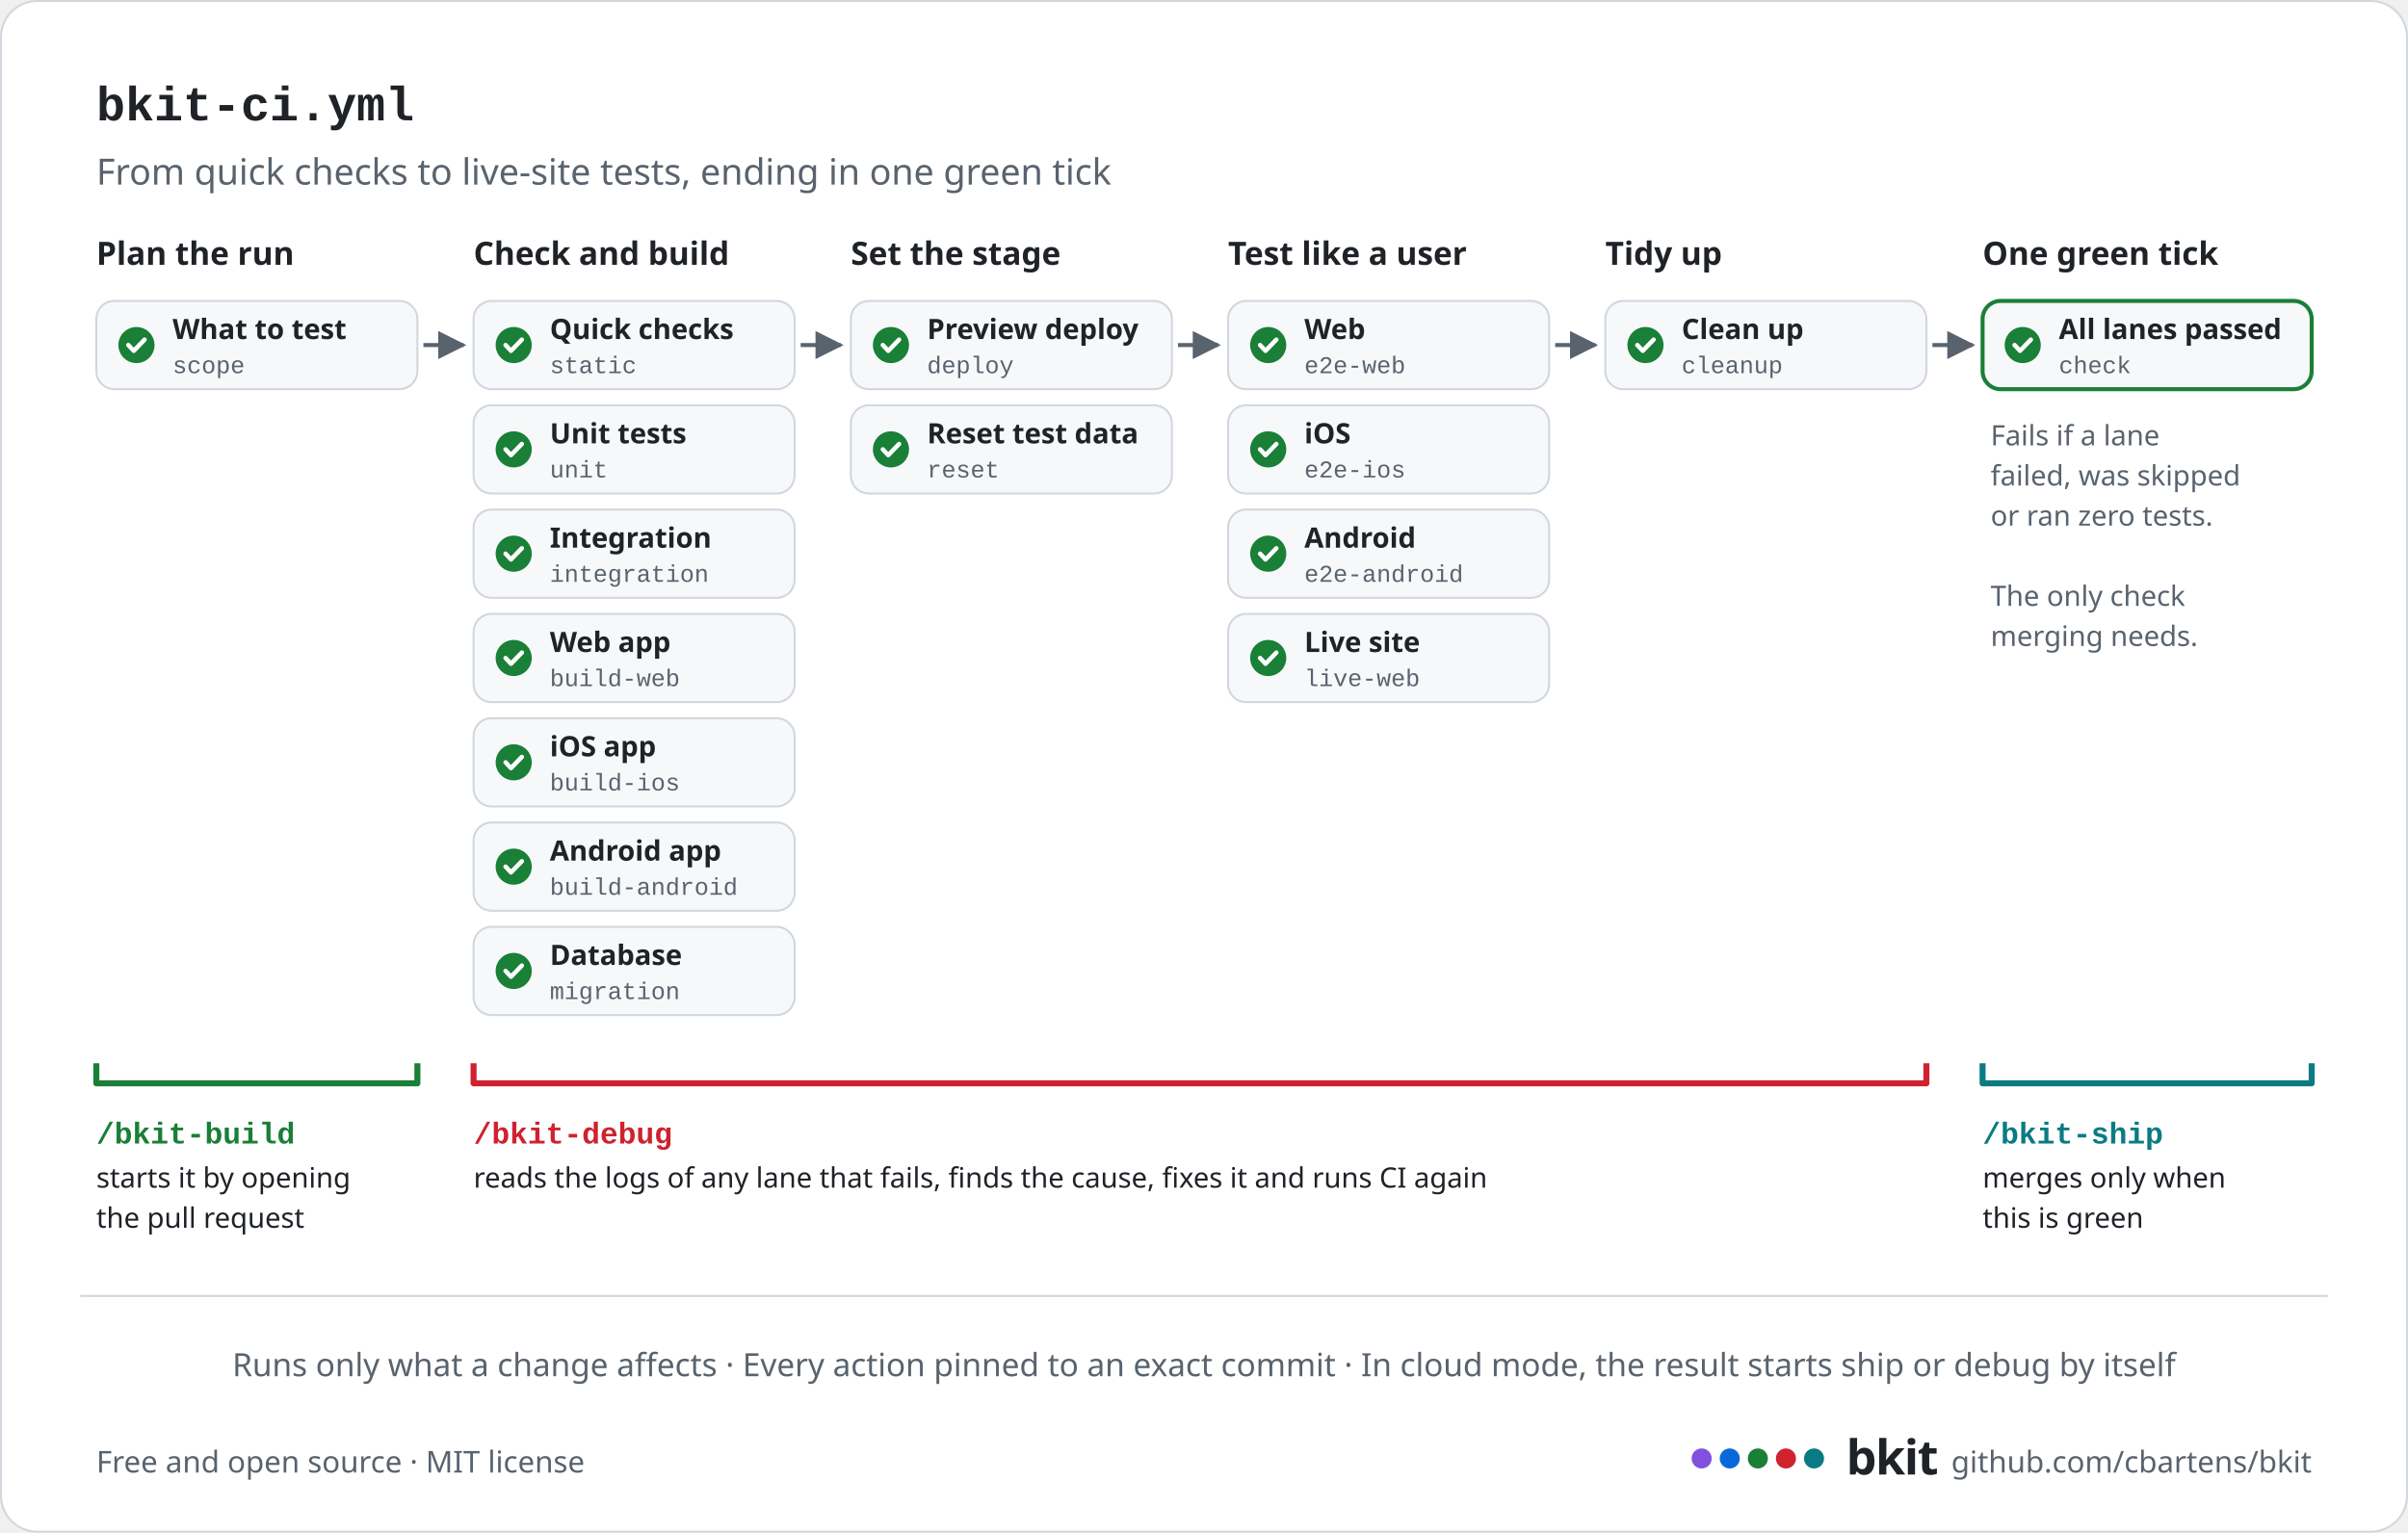
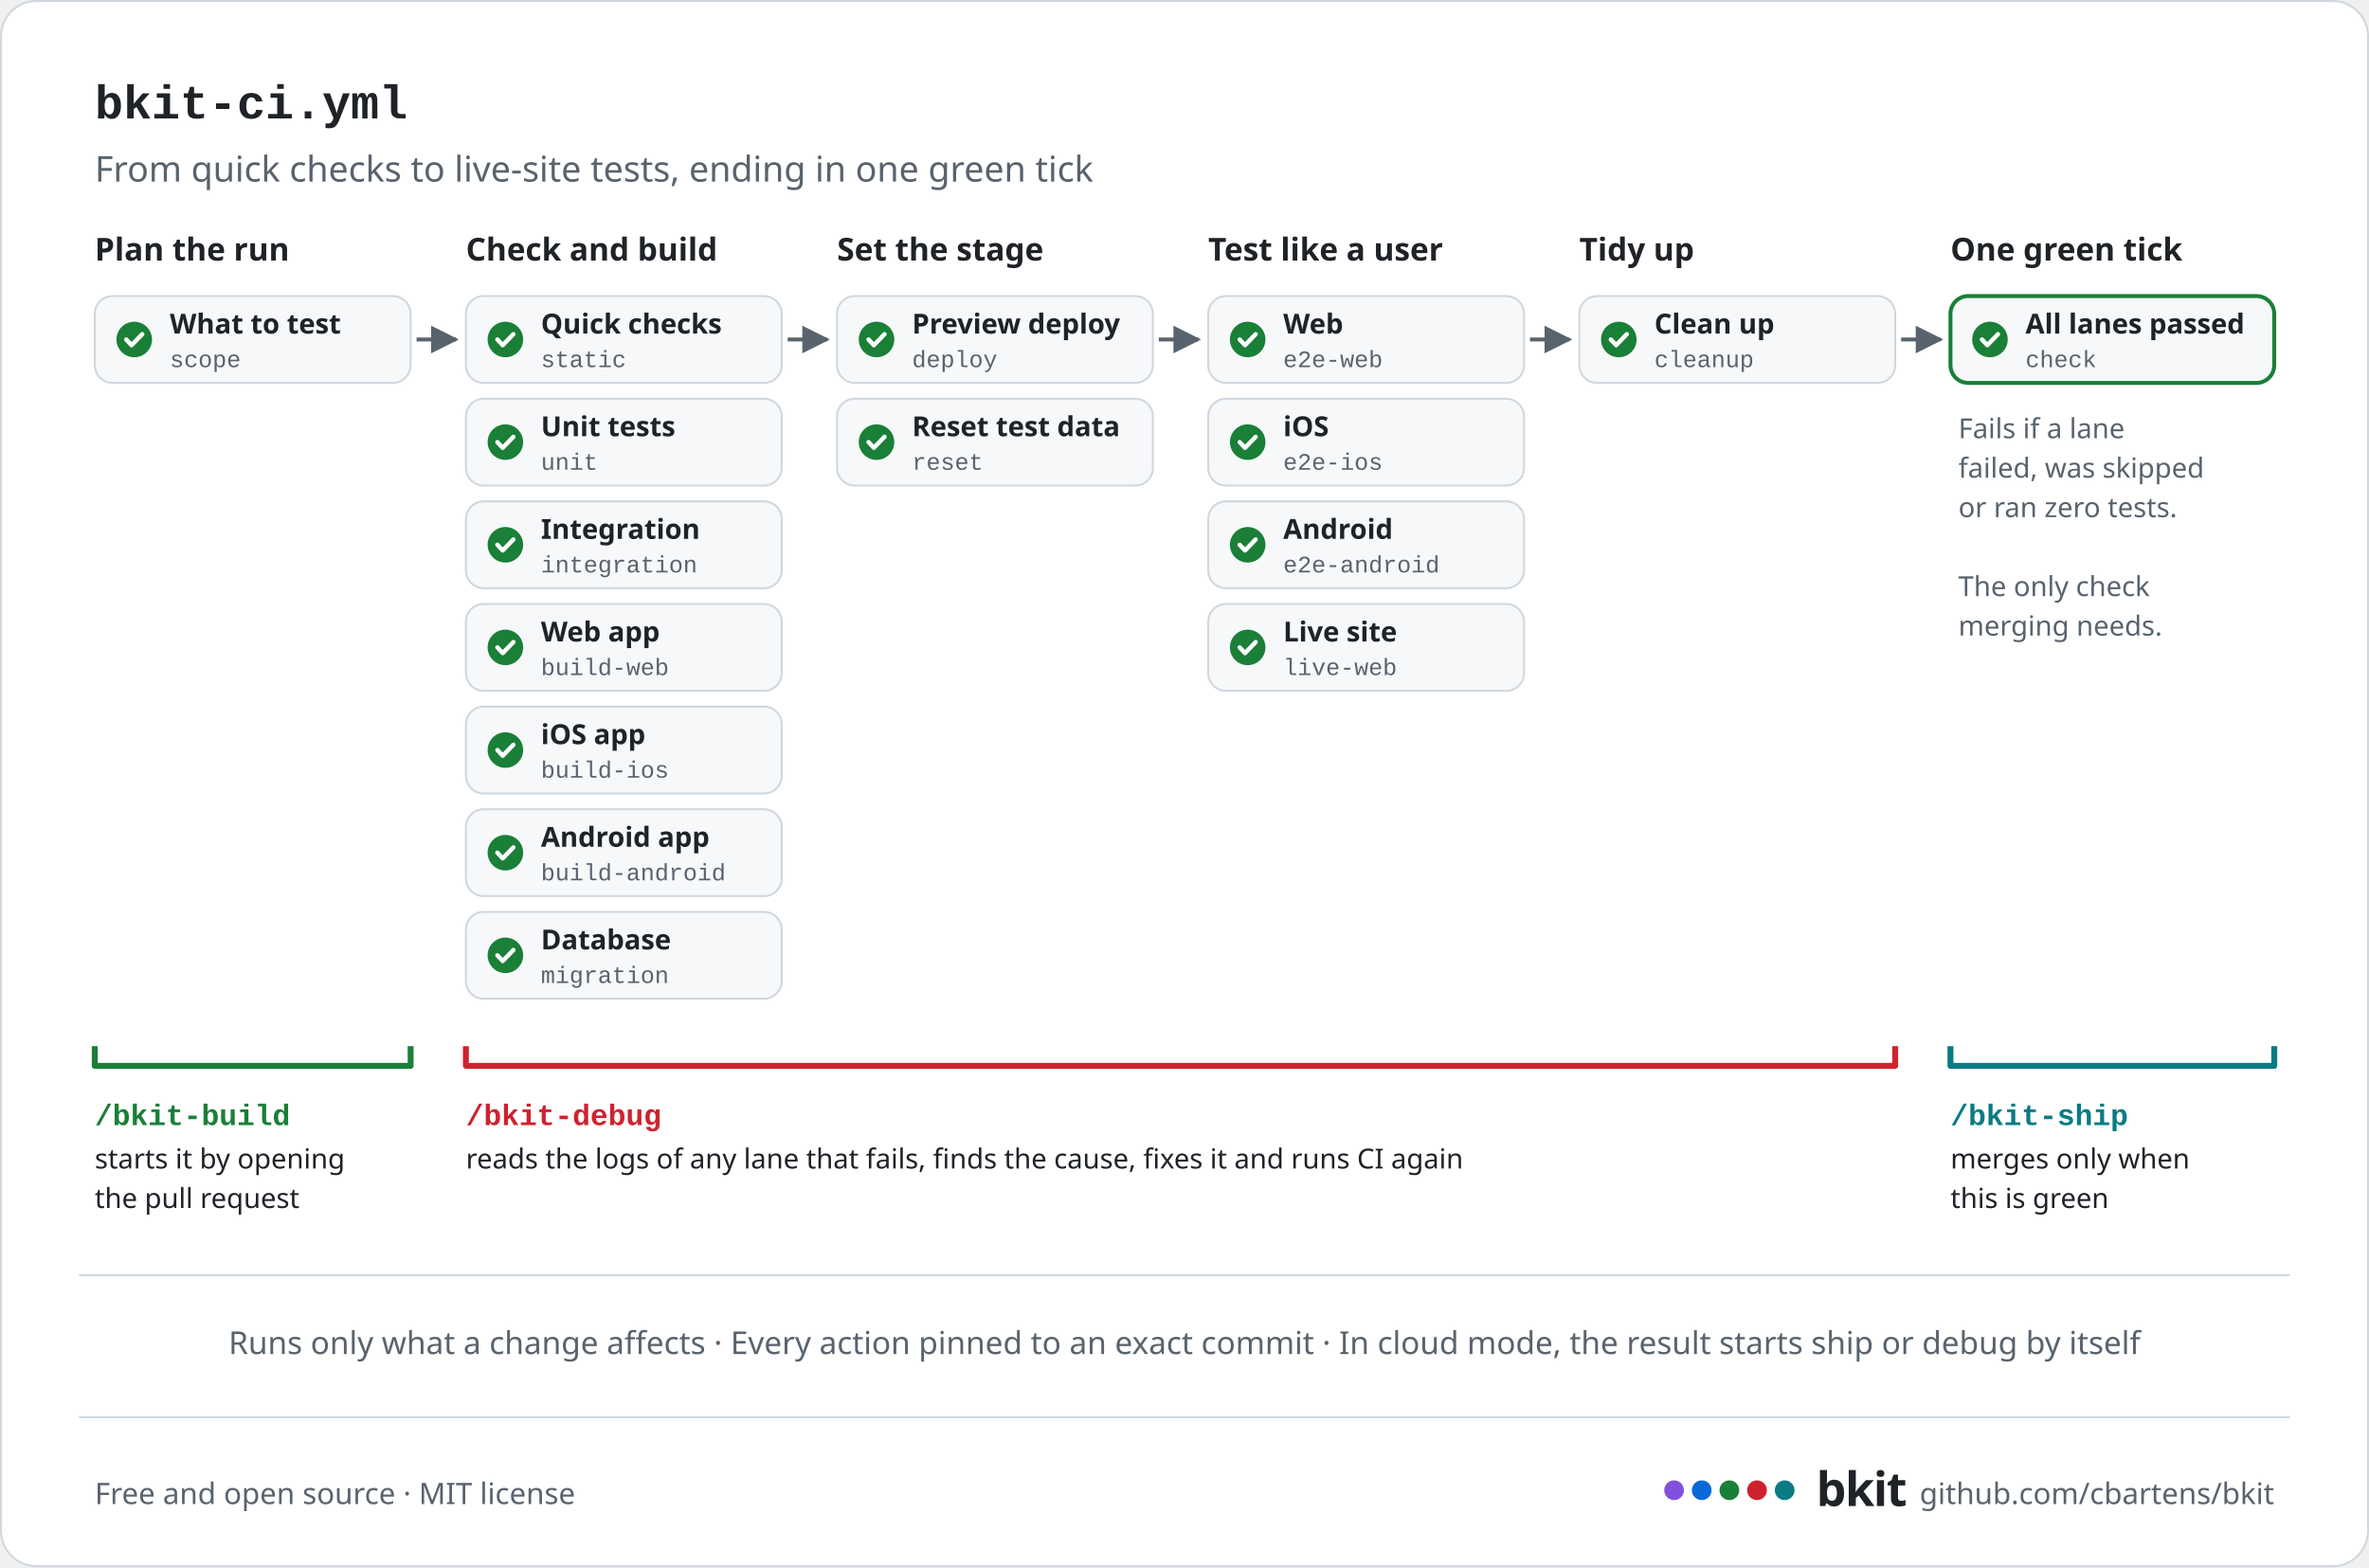
- <svg xmlns="http://www.w3.org/2000/svg" width="1200" height="764" viewBox="0 0 1200 764" role="img" aria-label="bkit's CI pipeline, flowing left to right: plan the run (work out what to test); check and build (quick checks, unit tests, integration tests, web, iOS and Android builds, database migrations); set the stage (preview deploy, reset test data); test like a user (web, iOS and Android end-to-end tests, and a live-site check); tidy up. Every lane feeds one final check, the only one merging needs, which fails if any lane failed, was skipped or ran zero tests. /bkit-build starts CI by opening the pull request, /bkit-debug reads the logs of any lane that fails and fixes it, and /bkit-ship merges only when the final check is green. In cloud mode, the result starts ship or debug by itself.">
+ <svg xmlns="http://www.w3.org/2000/svg" width="1200" height="794" viewBox="0 0 1200 794" role="img" aria-label="bkit's CI pipeline, flowing left to right: plan the run (work out what to test); check and build (quick checks, unit tests, integration tests, web, iOS and Android builds, database migrations); set the stage (preview deploy, reset test data); test like a user (web, iOS and Android end-to-end tests, and a live-site check); tidy up. Every lane feeds one final check, the only one merging needs, which fails if any lane failed, was skipped or ran zero tests. /bkit-build starts CI by opening the pull request, /bkit-debug reads the logs of any lane that fails and fixes it, and /bkit-ship merges only when the final check is green. In cloud mode, the result starts ship or debug by itself.">
  <defs>
    <marker id="ah" viewBox="0 0 10 10" refX="9" refY="5" markerWidth="7" markerHeight="7" orient="auto-start-reverse">
      <path d="M0,0 L10,5 L0,10 z" fill="#59636e" />
    </marker>
  </defs>
-   <rect x="0.5" y="0.5" width="1199" height="763" rx="18" fill="#ffffff" stroke="#d0d7de" />
+   <rect x="0.5" y="0.5" width="1199" height="793" rx="18" fill="#ffffff" stroke="#d0d7de" />
  <text x="48" y="60" font-family="ui-monospace, SFMono-Regular, 'SF Mono', Menlo, Consolas, 'Liberation Mono', monospace" font-size="24" font-weight="700" fill="#1f2328" text-anchor="start">bkit-ci.yml</text>
  <text x="48" y="92" font-family="-apple-system, BlinkMacSystemFont, 'Segoe UI', 'Noto Sans', Helvetica, Arial, sans-serif" font-size="18" font-weight="400" fill="#59636e" text-anchor="start">From quick checks to live-site tests, ending in one green tick</text>
  <text x="48" y="132" font-family="-apple-system, BlinkMacSystemFont, 'Segoe UI', 'Noto Sans', Helvetica, Arial, sans-serif" font-size="16" font-weight="700" fill="#1f2328" text-anchor="start">Plan the run</text>
  <rect x="48" y="150" width="160" height="44" rx="9" fill="#f6f8fa" stroke="#d0d7de" />
  <circle cx="68" cy="172" r="9" fill="#1a7f37" />
  <path d="M63.95 172 l2.7 2.88 l5.4 -5.58" fill="none" stroke="#ffffff" stroke-width="2.2" stroke-linecap="round" stroke-linejoin="round" />
  <text x="86" y="169" font-family="-apple-system, BlinkMacSystemFont, 'Segoe UI', 'Noto Sans', Helvetica, Arial, sans-serif" font-size="14" font-weight="600" fill="#1f2328" text-anchor="start">What to test</text>
  <text x="86" y="186" font-family="ui-monospace, SFMono-Regular, 'SF Mono', Menlo, Consolas, 'Liberation Mono', monospace" font-size="12" font-weight="400" fill="#59636e" text-anchor="start">scope</text>
  <line x1="211" y1="172" x2="231" y2="172" stroke="#59636e" stroke-width="2" marker-end="url(#ah)" />
  <text x="236" y="132" font-family="-apple-system, BlinkMacSystemFont, 'Segoe UI', 'Noto Sans', Helvetica, Arial, sans-serif" font-size="16" font-weight="700" fill="#1f2328" text-anchor="start">Check and build</text>
  <rect x="236" y="150" width="160" height="44" rx="9" fill="#f6f8fa" stroke="#d0d7de" />
  <circle cx="256" cy="172" r="9" fill="#1a7f37" />
  <path d="M251.95 172 l2.7 2.88 l5.4 -5.58" fill="none" stroke="#ffffff" stroke-width="2.2" stroke-linecap="round" stroke-linejoin="round" />
  <text x="274" y="169" font-family="-apple-system, BlinkMacSystemFont, 'Segoe UI', 'Noto Sans', Helvetica, Arial, sans-serif" font-size="14" font-weight="600" fill="#1f2328" text-anchor="start">Quick checks</text>
  <text x="274" y="186" font-family="ui-monospace, SFMono-Regular, 'SF Mono', Menlo, Consolas, 'Liberation Mono', monospace" font-size="12" font-weight="400" fill="#59636e" text-anchor="start">static</text>
  <rect x="236" y="202" width="160" height="44" rx="9" fill="#f6f8fa" stroke="#d0d7de" />
  <circle cx="256" cy="224" r="9" fill="#1a7f37" />
  <path d="M251.95 224 l2.7 2.88 l5.4 -5.58" fill="none" stroke="#ffffff" stroke-width="2.2" stroke-linecap="round" stroke-linejoin="round" />
  <text x="274" y="221" font-family="-apple-system, BlinkMacSystemFont, 'Segoe UI', 'Noto Sans', Helvetica, Arial, sans-serif" font-size="14" font-weight="600" fill="#1f2328" text-anchor="start">Unit tests</text>
  <text x="274" y="238" font-family="ui-monospace, SFMono-Regular, 'SF Mono', Menlo, Consolas, 'Liberation Mono', monospace" font-size="12" font-weight="400" fill="#59636e" text-anchor="start">unit</text>
  <rect x="236" y="254" width="160" height="44" rx="9" fill="#f6f8fa" stroke="#d0d7de" />
  <circle cx="256" cy="276" r="9" fill="#1a7f37" />
  <path d="M251.95 276 l2.7 2.88 l5.4 -5.58" fill="none" stroke="#ffffff" stroke-width="2.2" stroke-linecap="round" stroke-linejoin="round" />
  <text x="274" y="273" font-family="-apple-system, BlinkMacSystemFont, 'Segoe UI', 'Noto Sans', Helvetica, Arial, sans-serif" font-size="14" font-weight="600" fill="#1f2328" text-anchor="start">Integration</text>
  <text x="274" y="290" font-family="ui-monospace, SFMono-Regular, 'SF Mono', Menlo, Consolas, 'Liberation Mono', monospace" font-size="12" font-weight="400" fill="#59636e" text-anchor="start">integration</text>
  <rect x="236" y="306" width="160" height="44" rx="9" fill="#f6f8fa" stroke="#d0d7de" />
  <circle cx="256" cy="328" r="9" fill="#1a7f37" />
  <path d="M251.95 328 l2.7 2.88 l5.4 -5.58" fill="none" stroke="#ffffff" stroke-width="2.2" stroke-linecap="round" stroke-linejoin="round" />
  <text x="274" y="325" font-family="-apple-system, BlinkMacSystemFont, 'Segoe UI', 'Noto Sans', Helvetica, Arial, sans-serif" font-size="14" font-weight="600" fill="#1f2328" text-anchor="start">Web app</text>
  <text x="274" y="342" font-family="ui-monospace, SFMono-Regular, 'SF Mono', Menlo, Consolas, 'Liberation Mono', monospace" font-size="12" font-weight="400" fill="#59636e" text-anchor="start">build-web</text>
  <rect x="236" y="358" width="160" height="44" rx="9" fill="#f6f8fa" stroke="#d0d7de" />
  <circle cx="256" cy="380" r="9" fill="#1a7f37" />
  <path d="M251.95 380 l2.7 2.88 l5.4 -5.58" fill="none" stroke="#ffffff" stroke-width="2.2" stroke-linecap="round" stroke-linejoin="round" />
  <text x="274" y="377" font-family="-apple-system, BlinkMacSystemFont, 'Segoe UI', 'Noto Sans', Helvetica, Arial, sans-serif" font-size="14" font-weight="600" fill="#1f2328" text-anchor="start">iOS app</text>
  <text x="274" y="394" font-family="ui-monospace, SFMono-Regular, 'SF Mono', Menlo, Consolas, 'Liberation Mono', monospace" font-size="12" font-weight="400" fill="#59636e" text-anchor="start">build-ios</text>
  <rect x="236" y="410" width="160" height="44" rx="9" fill="#f6f8fa" stroke="#d0d7de" />
  <circle cx="256" cy="432" r="9" fill="#1a7f37" />
  <path d="M251.95 432 l2.7 2.88 l5.4 -5.58" fill="none" stroke="#ffffff" stroke-width="2.2" stroke-linecap="round" stroke-linejoin="round" />
  <text x="274" y="429" font-family="-apple-system, BlinkMacSystemFont, 'Segoe UI', 'Noto Sans', Helvetica, Arial, sans-serif" font-size="14" font-weight="600" fill="#1f2328" text-anchor="start">Android app</text>
  <text x="274" y="446" font-family="ui-monospace, SFMono-Regular, 'SF Mono', Menlo, Consolas, 'Liberation Mono', monospace" font-size="12" font-weight="400" fill="#59636e" text-anchor="start">build-android</text>
  <rect x="236" y="462" width="160" height="44" rx="9" fill="#f6f8fa" stroke="#d0d7de" />
  <circle cx="256" cy="484" r="9" fill="#1a7f37" />
  <path d="M251.95 484 l2.7 2.88 l5.4 -5.58" fill="none" stroke="#ffffff" stroke-width="2.2" stroke-linecap="round" stroke-linejoin="round" />
  <text x="274" y="481" font-family="-apple-system, BlinkMacSystemFont, 'Segoe UI', 'Noto Sans', Helvetica, Arial, sans-serif" font-size="14" font-weight="600" fill="#1f2328" text-anchor="start">Database</text>
  <text x="274" y="498" font-family="ui-monospace, SFMono-Regular, 'SF Mono', Menlo, Consolas, 'Liberation Mono', monospace" font-size="12" font-weight="400" fill="#59636e" text-anchor="start">migration</text>
  <line x1="399" y1="172" x2="419" y2="172" stroke="#59636e" stroke-width="2" marker-end="url(#ah)" />
  <text x="424" y="132" font-family="-apple-system, BlinkMacSystemFont, 'Segoe UI', 'Noto Sans', Helvetica, Arial, sans-serif" font-size="16" font-weight="700" fill="#1f2328" text-anchor="start">Set the stage</text>
  <rect x="424" y="150" width="160" height="44" rx="9" fill="#f6f8fa" stroke="#d0d7de" />
  <circle cx="444" cy="172" r="9" fill="#1a7f37" />
  <path d="M439.95 172 l2.7 2.88 l5.4 -5.58" fill="none" stroke="#ffffff" stroke-width="2.2" stroke-linecap="round" stroke-linejoin="round" />
  <text x="462" y="169" font-family="-apple-system, BlinkMacSystemFont, 'Segoe UI', 'Noto Sans', Helvetica, Arial, sans-serif" font-size="14" font-weight="600" fill="#1f2328" text-anchor="start">Preview deploy</text>
  <text x="462" y="186" font-family="ui-monospace, SFMono-Regular, 'SF Mono', Menlo, Consolas, 'Liberation Mono', monospace" font-size="12" font-weight="400" fill="#59636e" text-anchor="start">deploy</text>
  <rect x="424" y="202" width="160" height="44" rx="9" fill="#f6f8fa" stroke="#d0d7de" />
  <circle cx="444" cy="224" r="9" fill="#1a7f37" />
  <path d="M439.95 224 l2.7 2.88 l5.4 -5.58" fill="none" stroke="#ffffff" stroke-width="2.2" stroke-linecap="round" stroke-linejoin="round" />
  <text x="462" y="221" font-family="-apple-system, BlinkMacSystemFont, 'Segoe UI', 'Noto Sans', Helvetica, Arial, sans-serif" font-size="14" font-weight="600" fill="#1f2328" text-anchor="start">Reset test data</text>
  <text x="462" y="238" font-family="ui-monospace, SFMono-Regular, 'SF Mono', Menlo, Consolas, 'Liberation Mono', monospace" font-size="12" font-weight="400" fill="#59636e" text-anchor="start">reset</text>
  <line x1="587" y1="172" x2="607" y2="172" stroke="#59636e" stroke-width="2" marker-end="url(#ah)" />
  <text x="612" y="132" font-family="-apple-system, BlinkMacSystemFont, 'Segoe UI', 'Noto Sans', Helvetica, Arial, sans-serif" font-size="16" font-weight="700" fill="#1f2328" text-anchor="start">Test like a user</text>
  <rect x="612" y="150" width="160" height="44" rx="9" fill="#f6f8fa" stroke="#d0d7de" />
  <circle cx="632" cy="172" r="9" fill="#1a7f37" />
  <path d="M627.95 172 l2.7 2.88 l5.4 -5.58" fill="none" stroke="#ffffff" stroke-width="2.2" stroke-linecap="round" stroke-linejoin="round" />
  <text x="650" y="169" font-family="-apple-system, BlinkMacSystemFont, 'Segoe UI', 'Noto Sans', Helvetica, Arial, sans-serif" font-size="14" font-weight="600" fill="#1f2328" text-anchor="start">Web</text>
  <text x="650" y="186" font-family="ui-monospace, SFMono-Regular, 'SF Mono', Menlo, Consolas, 'Liberation Mono', monospace" font-size="12" font-weight="400" fill="#59636e" text-anchor="start">e2e-web</text>
  <rect x="612" y="202" width="160" height="44" rx="9" fill="#f6f8fa" stroke="#d0d7de" />
  <circle cx="632" cy="224" r="9" fill="#1a7f37" />
  <path d="M627.95 224 l2.7 2.88 l5.4 -5.58" fill="none" stroke="#ffffff" stroke-width="2.2" stroke-linecap="round" stroke-linejoin="round" />
  <text x="650" y="221" font-family="-apple-system, BlinkMacSystemFont, 'Segoe UI', 'Noto Sans', Helvetica, Arial, sans-serif" font-size="14" font-weight="600" fill="#1f2328" text-anchor="start">iOS</text>
  <text x="650" y="238" font-family="ui-monospace, SFMono-Regular, 'SF Mono', Menlo, Consolas, 'Liberation Mono', monospace" font-size="12" font-weight="400" fill="#59636e" text-anchor="start">e2e-ios</text>
  <rect x="612" y="254" width="160" height="44" rx="9" fill="#f6f8fa" stroke="#d0d7de" />
  <circle cx="632" cy="276" r="9" fill="#1a7f37" />
  <path d="M627.95 276 l2.7 2.88 l5.4 -5.58" fill="none" stroke="#ffffff" stroke-width="2.2" stroke-linecap="round" stroke-linejoin="round" />
  <text x="650" y="273" font-family="-apple-system, BlinkMacSystemFont, 'Segoe UI', 'Noto Sans', Helvetica, Arial, sans-serif" font-size="14" font-weight="600" fill="#1f2328" text-anchor="start">Android</text>
  <text x="650" y="290" font-family="ui-monospace, SFMono-Regular, 'SF Mono', Menlo, Consolas, 'Liberation Mono', monospace" font-size="12" font-weight="400" fill="#59636e" text-anchor="start">e2e-android</text>
  <rect x="612" y="306" width="160" height="44" rx="9" fill="#f6f8fa" stroke="#d0d7de" />
  <circle cx="632" cy="328" r="9" fill="#1a7f37" />
  <path d="M627.95 328 l2.7 2.88 l5.4 -5.58" fill="none" stroke="#ffffff" stroke-width="2.2" stroke-linecap="round" stroke-linejoin="round" />
  <text x="650" y="325" font-family="-apple-system, BlinkMacSystemFont, 'Segoe UI', 'Noto Sans', Helvetica, Arial, sans-serif" font-size="14" font-weight="600" fill="#1f2328" text-anchor="start">Live site</text>
  <text x="650" y="342" font-family="ui-monospace, SFMono-Regular, 'SF Mono', Menlo, Consolas, 'Liberation Mono', monospace" font-size="12" font-weight="400" fill="#59636e" text-anchor="start">live-web</text>
  <line x1="775" y1="172" x2="795" y2="172" stroke="#59636e" stroke-width="2" marker-end="url(#ah)" />
  <text x="800" y="132" font-family="-apple-system, BlinkMacSystemFont, 'Segoe UI', 'Noto Sans', Helvetica, Arial, sans-serif" font-size="16" font-weight="700" fill="#1f2328" text-anchor="start">Tidy up</text>
  <rect x="800" y="150" width="160" height="44" rx="9" fill="#f6f8fa" stroke="#d0d7de" />
  <circle cx="820" cy="172" r="9" fill="#1a7f37" />
  <path d="M815.95 172 l2.7 2.88 l5.4 -5.58" fill="none" stroke="#ffffff" stroke-width="2.2" stroke-linecap="round" stroke-linejoin="round" />
  <text x="838" y="169" font-family="-apple-system, BlinkMacSystemFont, 'Segoe UI', 'Noto Sans', Helvetica, Arial, sans-serif" font-size="14" font-weight="600" fill="#1f2328" text-anchor="start">Clean up</text>
  <text x="838" y="186" font-family="ui-monospace, SFMono-Regular, 'SF Mono', Menlo, Consolas, 'Liberation Mono', monospace" font-size="12" font-weight="400" fill="#59636e" text-anchor="start">cleanup</text>
  <line x1="963" y1="172" x2="983" y2="172" stroke="#59636e" stroke-width="2" marker-end="url(#ah)" />
  <text x="988" y="132" font-family="-apple-system, BlinkMacSystemFont, 'Segoe UI', 'Noto Sans', Helvetica, Arial, sans-serif" font-size="16" font-weight="700" fill="#1f2328" text-anchor="start">One green tick</text>
  <rect x="988" y="150" width="164" height="44" rx="9" fill="#f6f8fa" stroke="#1a7f37" stroke-width="2" />
  <circle cx="1008" cy="172" r="9" fill="#1a7f37" />
  <path d="M1003.95 172 l2.7 2.88 l5.4 -5.58" fill="none" stroke="#ffffff" stroke-width="2.2" stroke-linecap="round" stroke-linejoin="round" />
  <text x="1026" y="169" font-family="-apple-system, BlinkMacSystemFont, 'Segoe UI', 'Noto Sans', Helvetica, Arial, sans-serif" font-size="14" font-weight="600" fill="#1f2328" text-anchor="start">All lanes passed</text>
  <text x="1026" y="186" font-family="ui-monospace, SFMono-Regular, 'SF Mono', Menlo, Consolas, 'Liberation Mono', monospace" font-size="12" font-weight="400" fill="#59636e" text-anchor="start">check</text>
  <text x="992" y="222" font-family="-apple-system, BlinkMacSystemFont, 'Segoe UI', 'Noto Sans', Helvetica, Arial, sans-serif" font-size="14" font-weight="400" fill="#59636e" text-anchor="start">Fails if a lane</text>
  <text x="992" y="242" font-family="-apple-system, BlinkMacSystemFont, 'Segoe UI', 'Noto Sans', Helvetica, Arial, sans-serif" font-size="14" font-weight="400" fill="#59636e" text-anchor="start">failed, was skipped</text>
  <text x="992" y="262" font-family="-apple-system, BlinkMacSystemFont, 'Segoe UI', 'Noto Sans', Helvetica, Arial, sans-serif" font-size="14" font-weight="400" fill="#59636e" text-anchor="start">or ran zero tests.</text>
  <text x="992" y="282" font-family="-apple-system, BlinkMacSystemFont, 'Segoe UI', 'Noto Sans', Helvetica, Arial, sans-serif" font-size="14" font-weight="400" fill="#59636e" text-anchor="start" />
  <text x="992" y="302" font-family="-apple-system, BlinkMacSystemFont, 'Segoe UI', 'Noto Sans', Helvetica, Arial, sans-serif" font-size="14" font-weight="400" fill="#59636e" text-anchor="start">The only check</text>
  <text x="992" y="322" font-family="-apple-system, BlinkMacSystemFont, 'Segoe UI', 'Noto Sans', Helvetica, Arial, sans-serif" font-size="14" font-weight="400" fill="#59636e" text-anchor="start">merging needs.</text>
  <path d="M48 530 V540 H208 V530" fill="none" stroke="#1a7f37" stroke-width="3" stroke-linejoin="round" />
  <text x="48" y="570" font-family="ui-monospace, SFMono-Regular, 'SF Mono', Menlo, Consolas, 'Liberation Mono', monospace" font-size="15" font-weight="600" fill="#1a7f37" text-anchor="start">/bkit-build</text>
  <text x="48" y="592" font-family="-apple-system, BlinkMacSystemFont, 'Segoe UI', 'Noto Sans', Helvetica, Arial, sans-serif" font-size="14" font-weight="400" fill="#1f2328" text-anchor="start">starts it by opening</text>
  <text x="48" y="612" font-family="-apple-system, BlinkMacSystemFont, 'Segoe UI', 'Noto Sans', Helvetica, Arial, sans-serif" font-size="14" font-weight="400" fill="#1f2328" text-anchor="start">the pull request</text>
  <path d="M236 530 V540 H960 V530" fill="none" stroke="#cf222e" stroke-width="3" stroke-linejoin="round" />
  <text x="236" y="570" font-family="ui-monospace, SFMono-Regular, 'SF Mono', Menlo, Consolas, 'Liberation Mono', monospace" font-size="15" font-weight="600" fill="#cf222e" text-anchor="start">/bkit-debug</text>
  <text x="236" y="592" font-family="-apple-system, BlinkMacSystemFont, 'Segoe UI', 'Noto Sans', Helvetica, Arial, sans-serif" font-size="14" font-weight="400" fill="#1f2328" text-anchor="start">reads the logs of any lane that fails, finds the cause, fixes it and runs CI again</text>
  <path d="M988 530 V540 H1152 V530" fill="none" stroke="#0a7b83" stroke-width="3" stroke-linejoin="round" />
  <text x="988" y="570" font-family="ui-monospace, SFMono-Regular, 'SF Mono', Menlo, Consolas, 'Liberation Mono', monospace" font-size="15" font-weight="600" fill="#0a7b83" text-anchor="start">/bkit-ship</text>
  <text x="988" y="592" font-family="-apple-system, BlinkMacSystemFont, 'Segoe UI', 'Noto Sans', Helvetica, Arial, sans-serif" font-size="14" font-weight="400" fill="#1f2328" text-anchor="start">merges only when</text>
  <text x="988" y="612" font-family="-apple-system, BlinkMacSystemFont, 'Segoe UI', 'Noto Sans', Helvetica, Arial, sans-serif" font-size="14" font-weight="400" fill="#1f2328" text-anchor="start">this is green</text>
  <line x1="40" y1="646" x2="1160" y2="646" stroke="#d0d7de" />
  <text x="600" y="686" font-family="-apple-system, BlinkMacSystemFont, 'Segoe UI', 'Noto Sans', Helvetica, Arial, sans-serif" font-size="16" font-weight="400" fill="#59636e" text-anchor="middle">Runs only what a change affects  ·  Every action pinned to an exact commit  ·  In cloud mode, the result starts ship or debug by itself</text>
-   <circle cx="848" cy="727" r="5" fill="#8250df" />
-   <circle cx="862" cy="727" r="5" fill="#0969da" />
-   <circle cx="876" cy="727" r="5" fill="#1a7f37" />
-   <circle cx="890" cy="727" r="5" fill="#cf222e" />
-   <circle cx="904" cy="727" r="5" fill="#0a7b83" />
-   <text x="48" y="734" font-family="-apple-system, BlinkMacSystemFont, 'Segoe UI', 'Noto Sans', Helvetica, Arial, sans-serif" font-size="15" font-weight="400" fill="#59636e" text-anchor="start">Free and open source  ·  MIT license</text>
-   <text x="920" y="735" font-family="-apple-system, BlinkMacSystemFont, 'Segoe UI', 'Noto Sans', Helvetica, Arial, sans-serif" font-size="24" font-weight="800" fill="#1f2328" text-anchor="start" letter-spacing="-0.6">bkit</text>
-   <text x="1152" y="734" font-family="-apple-system, BlinkMacSystemFont, 'Segoe UI', 'Noto Sans', Helvetica, Arial, sans-serif" font-size="15" font-weight="400" fill="#59636e" text-anchor="end">github.com/cbartens/bkit</text>
+   <line x1="40" y1="718" x2="1160" y2="718" stroke="#d0d7de" />
+   <circle cx="848" cy="755" r="5" fill="#8250df" />
+   <circle cx="862" cy="755" r="5" fill="#0969da" />
+   <circle cx="876" cy="755" r="5" fill="#1a7f37" />
+   <circle cx="890" cy="755" r="5" fill="#cf222e" />
+   <circle cx="904" cy="755" r="5" fill="#0a7b83" />
+   <text x="48" y="762" font-family="-apple-system, BlinkMacSystemFont, 'Segoe UI', 'Noto Sans', Helvetica, Arial, sans-serif" font-size="15" font-weight="400" fill="#59636e" text-anchor="start">Free and open source  ·  MIT license</text>
+   <text x="920" y="763" font-family="-apple-system, BlinkMacSystemFont, 'Segoe UI', 'Noto Sans', Helvetica, Arial, sans-serif" font-size="24" font-weight="800" fill="#1f2328" text-anchor="start" letter-spacing="-0.6">bkit</text>
+   <text x="1152" y="762" font-family="-apple-system, BlinkMacSystemFont, 'Segoe UI', 'Noto Sans', Helvetica, Arial, sans-serif" font-size="15" font-weight="400" fill="#59636e" text-anchor="end">github.com/cbartens/bkit</text>
</svg>
